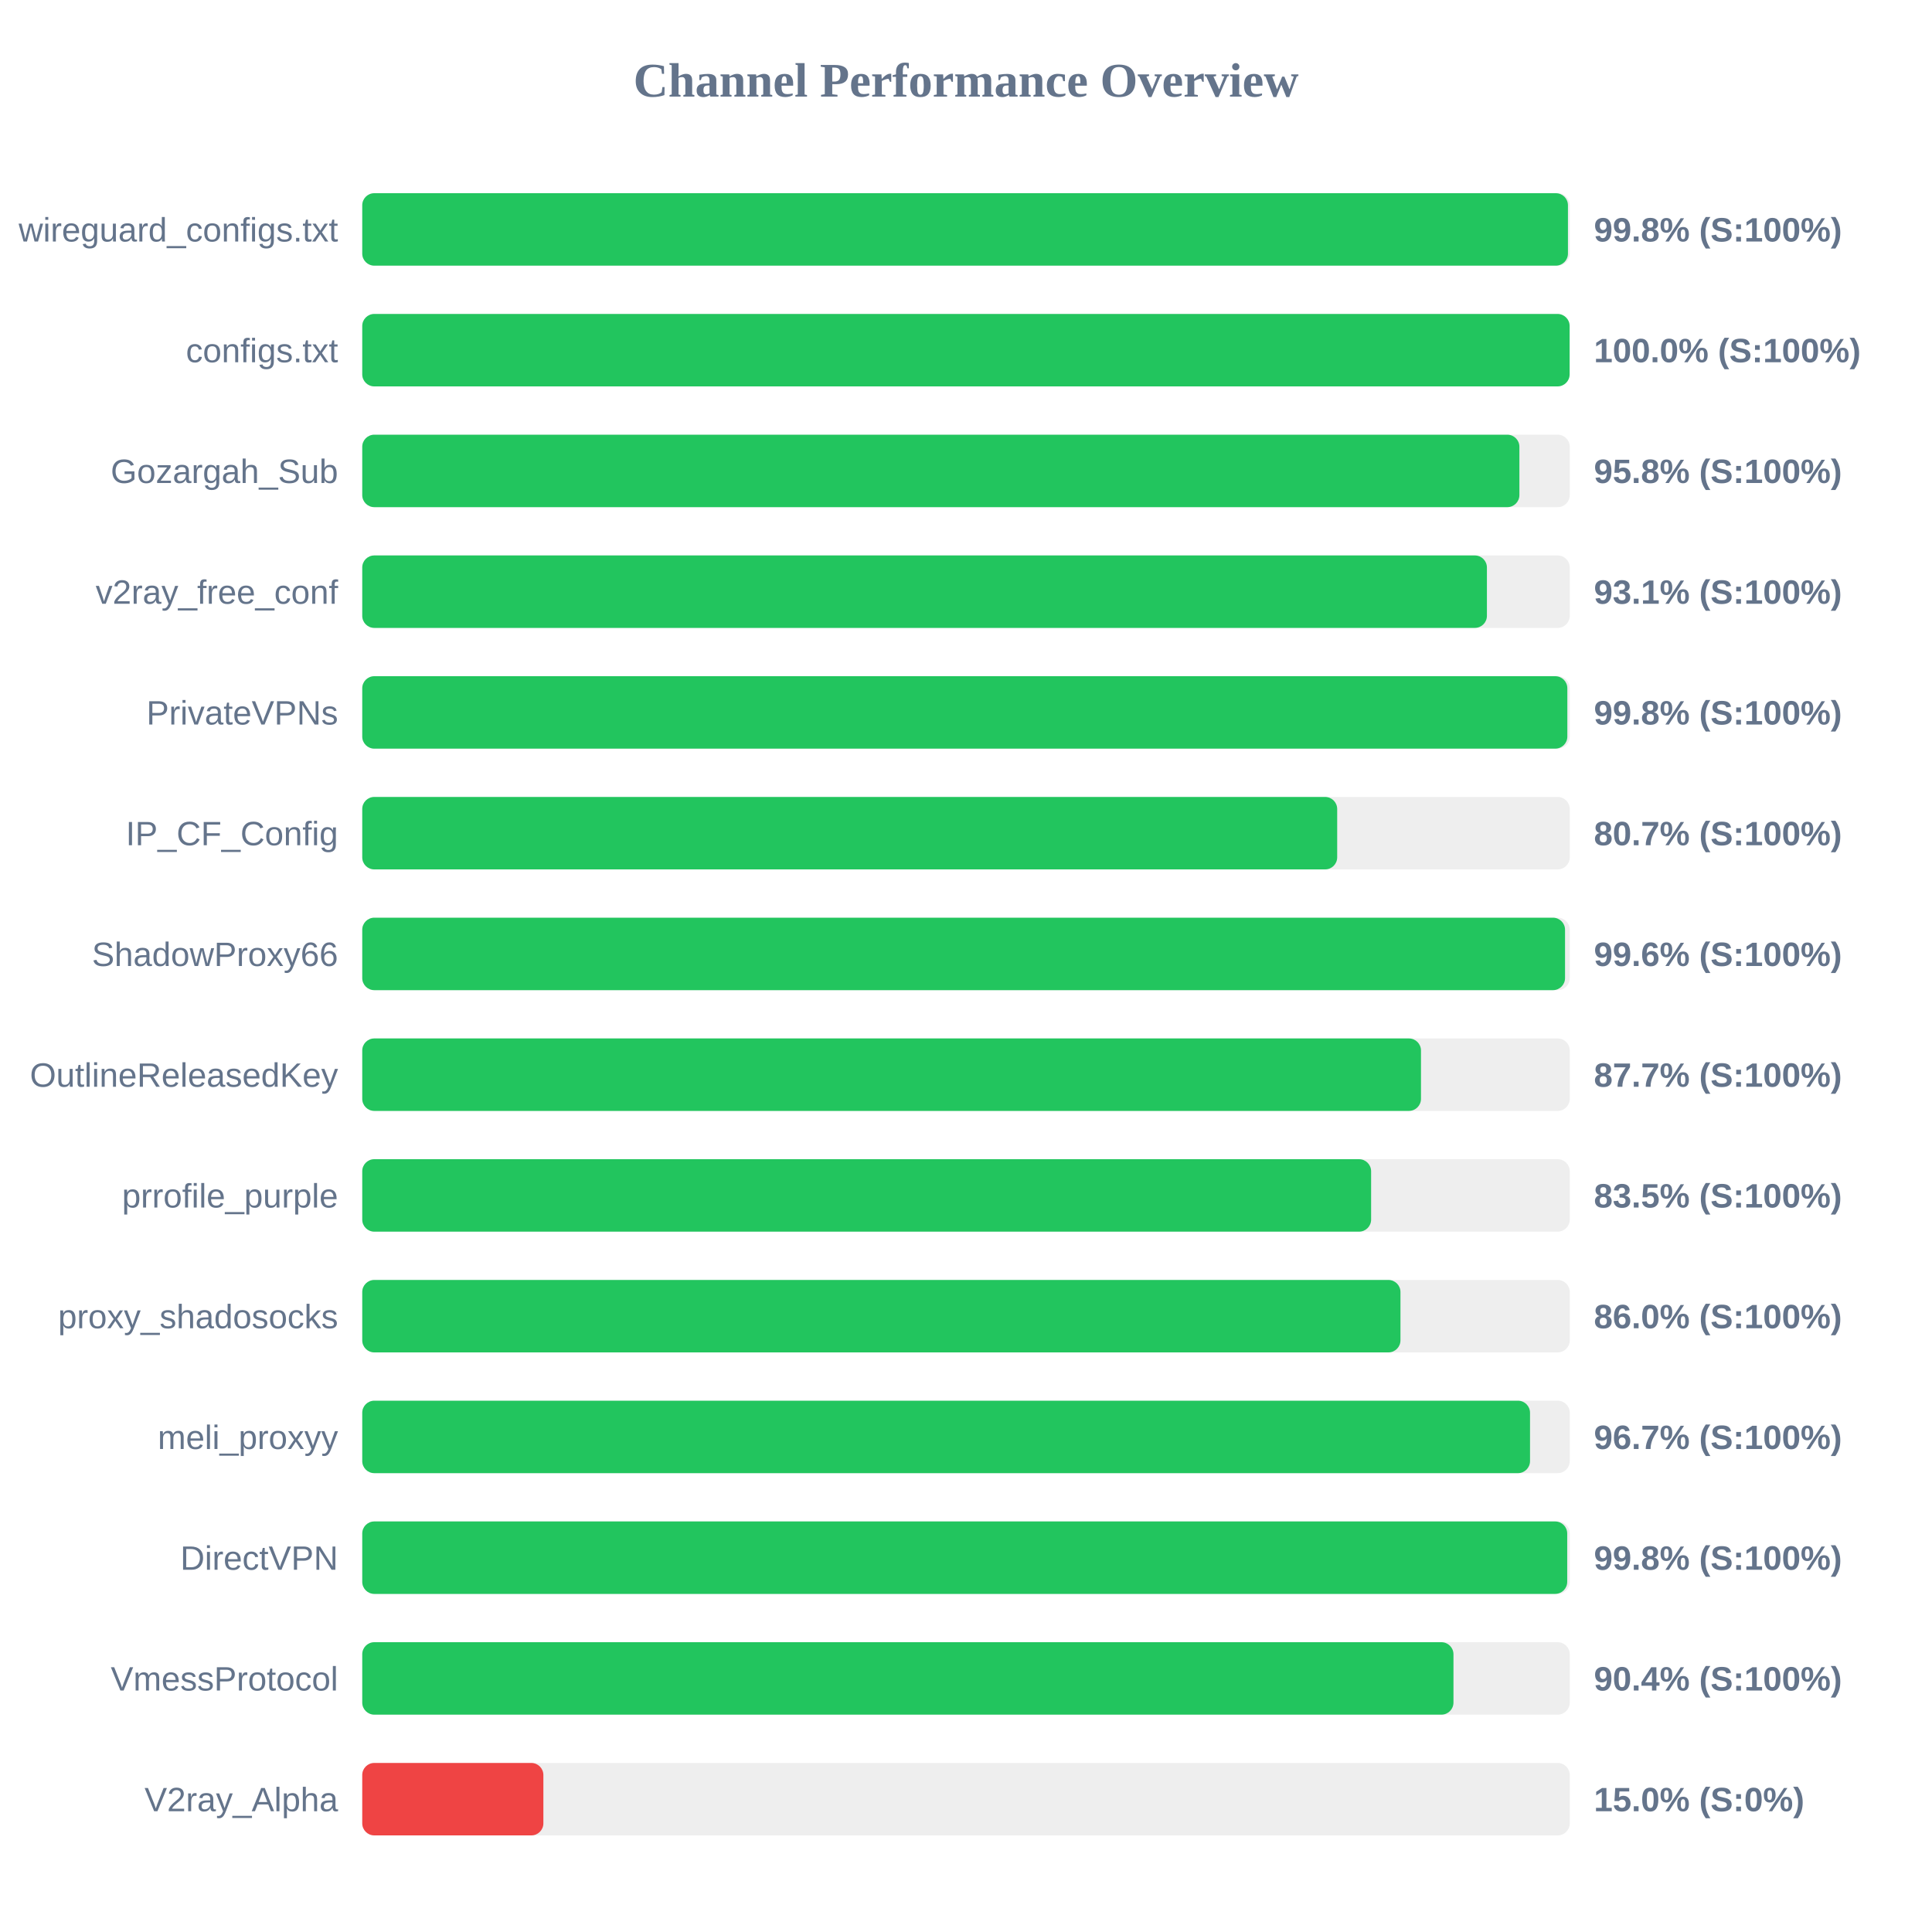
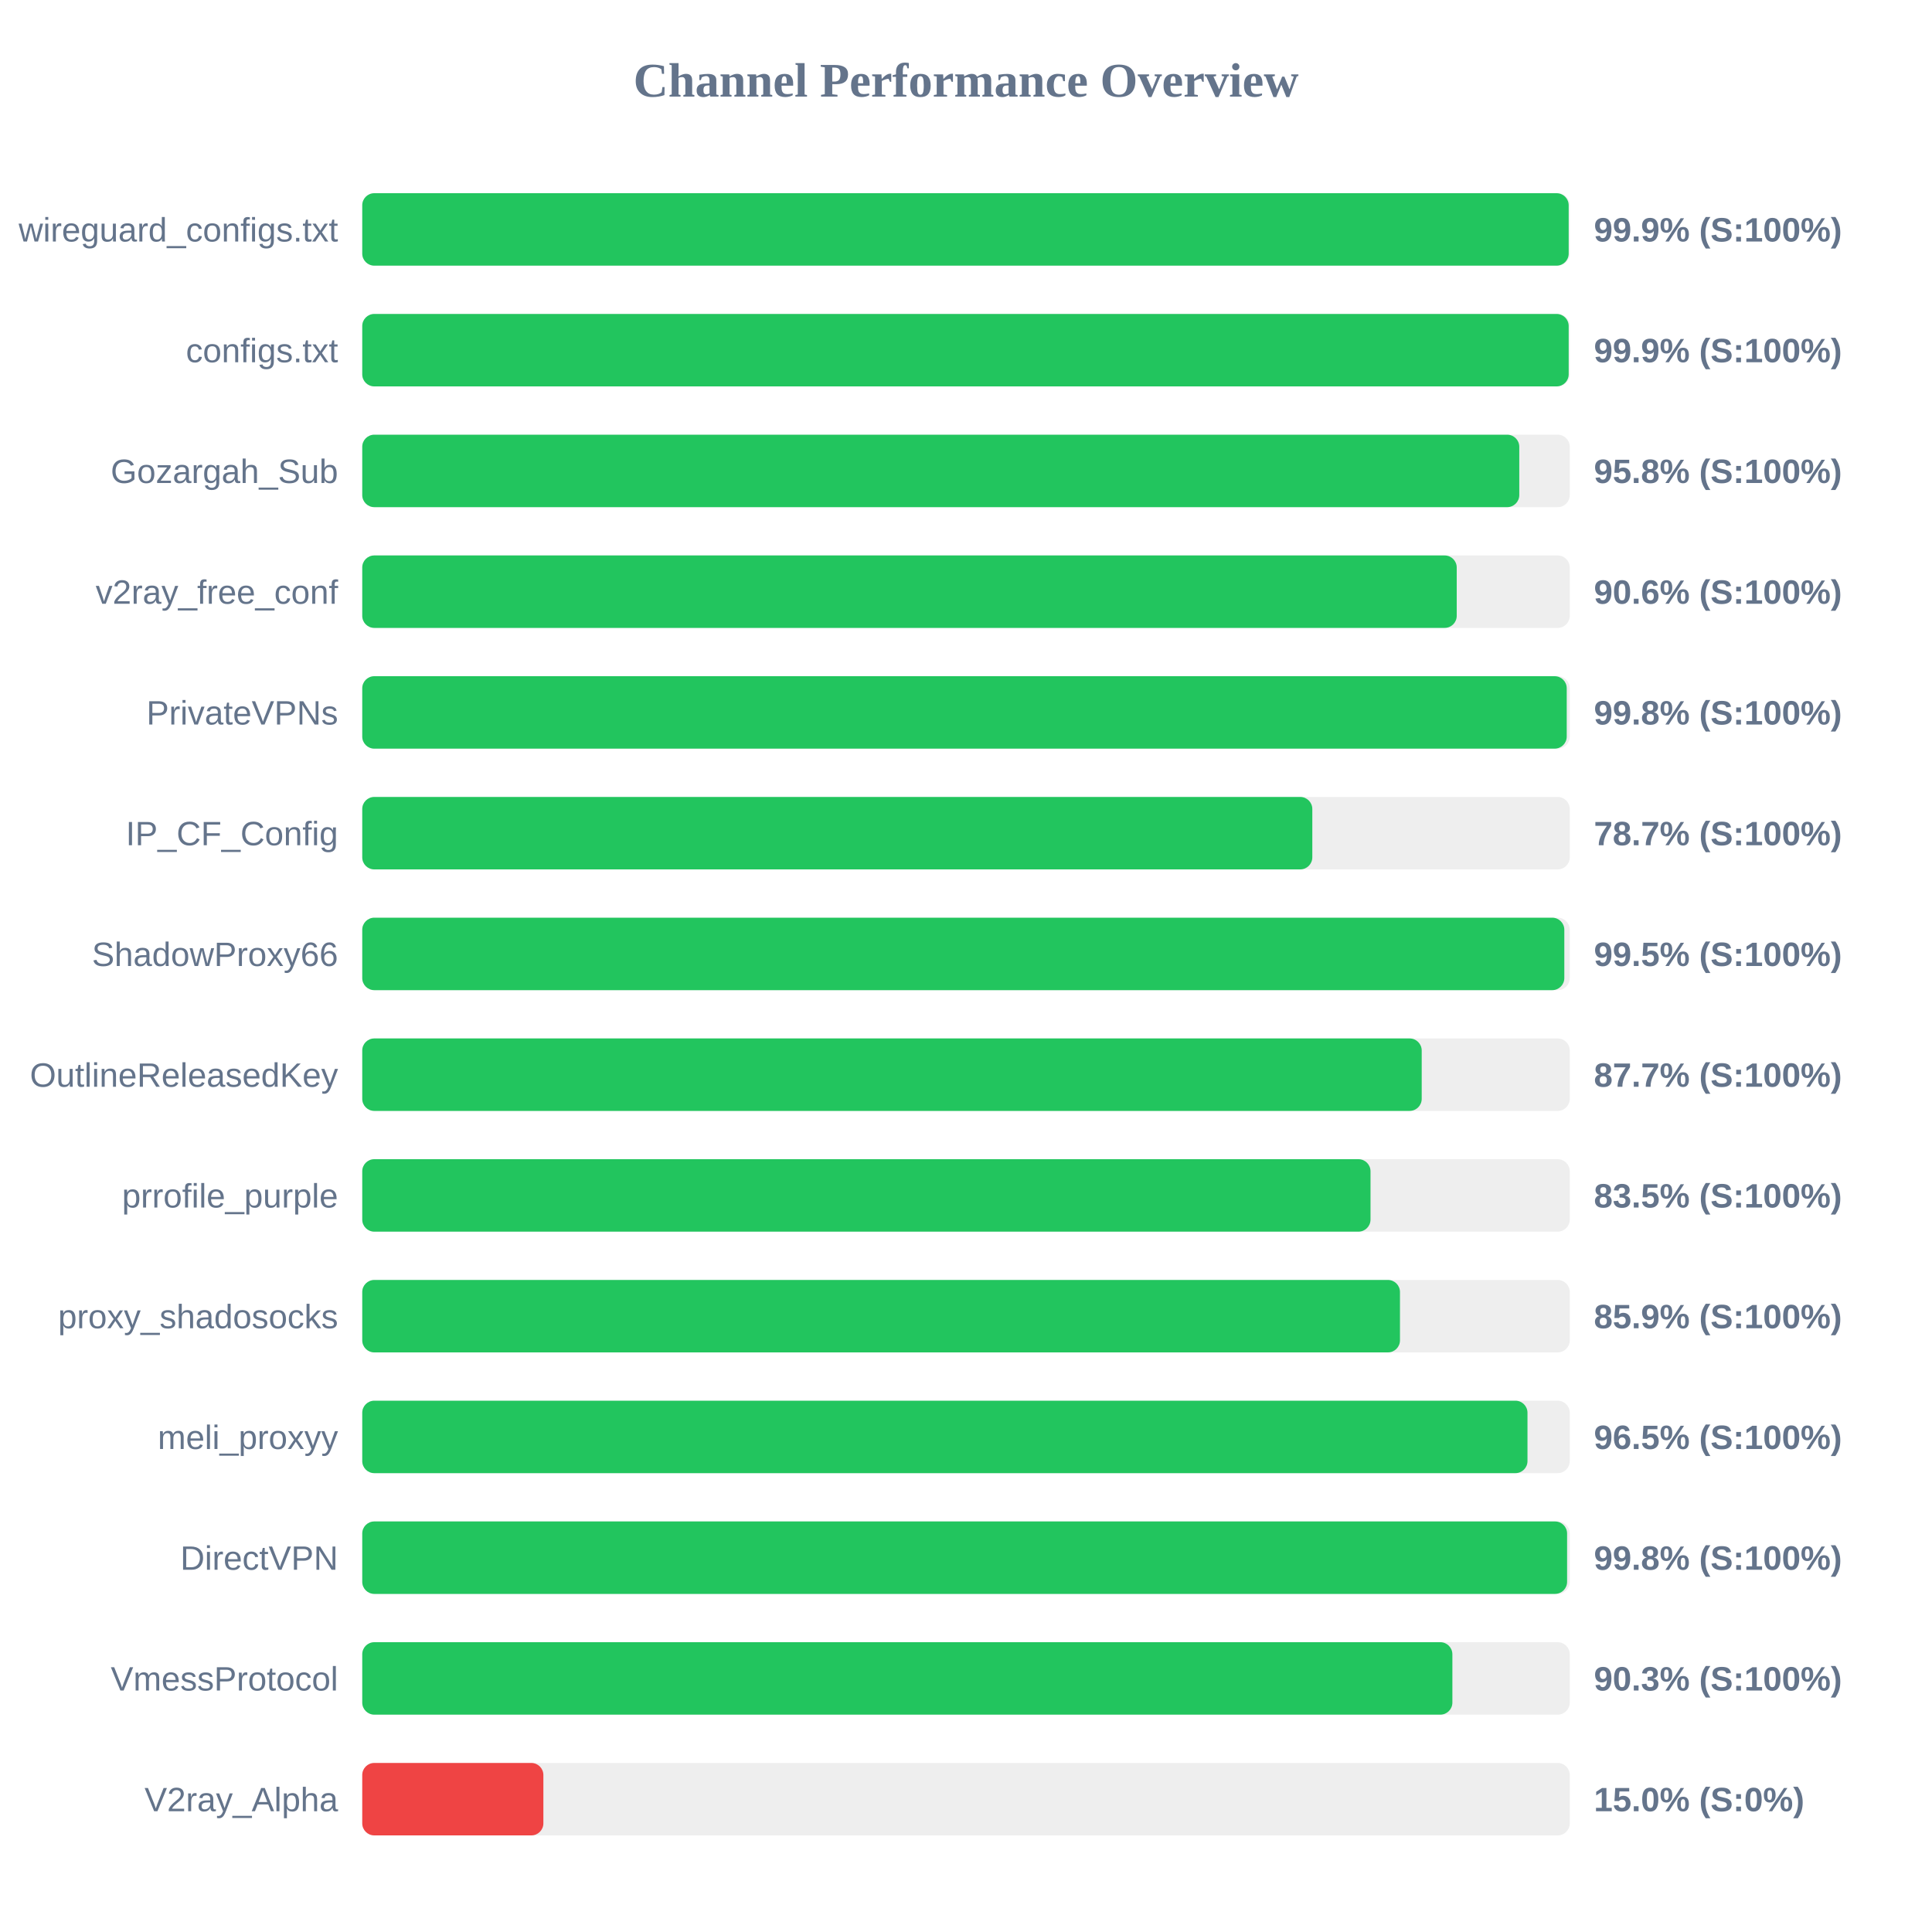
<svg xmlns="http://www.w3.org/2000/svg" width="800" height="800" version="1.1">
  <style>
        .row { font: 14px Arial; fill: #64748b; }
        .score { font: bold 14px Arial; fill: #64748b; }
    </style>
  <text x="400" y="40" text-anchor="middle" font-size="20px" font-weight="bold" fill="#64748b">Channel Performance Overview</text>
  <rect x="150" y="80" width="500" height="30" fill="#eee" rx="5" />
-   <rect x="150" y="80" width="499.25" height="30" fill="#22c55e" rx="5" />
+   <rect x="150" y="80" width="499.55" height="30" fill="#22c55e" rx="5" />
  <text x="140" y="100" text-anchor="end" class="row">wireguard_configs.txt</text>
-   <text x="660" y="100" text-anchor="start" class="score">99.8% (S:100%)</text>
+   <text x="660" y="100" text-anchor="start" class="score">99.9% (S:100%)</text>
  <rect x="150" y="130" width="500" height="30" fill="#eee" rx="5" />
-   <rect x="150" y="130" width="499.95" height="30" fill="#22c55e" rx="5" />
+   <rect x="150" y="130" width="499.55" height="30" fill="#22c55e" rx="5" />
  <text x="140" y="150" text-anchor="end" class="row">configs.txt</text>
-   <text x="660" y="150" text-anchor="start" class="score">100.0% (S:100%)</text>
+   <text x="660" y="150" text-anchor="start" class="score">99.9% (S:100%)</text>
  <rect x="150" y="180" width="500" height="30" fill="#eee" rx="5" />
-   <rect x="150" y="180" width="479.15" height="30" fill="#22c55e" rx="5" />
+   <rect x="150" y="180" width="479.1" height="30" fill="#22c55e" rx="5" />
  <text x="140" y="200" text-anchor="end" class="row">Gozargah_Sub</text>
  <text x="660" y="200" text-anchor="start" class="score">95.8% (S:100%)</text>
  <rect x="150" y="230" width="500" height="30" fill="#eee" rx="5" />
-   <rect x="150" y="230" width="465.7" height="30" fill="#22c55e" rx="5" />
+   <rect x="150" y="230" width="453.2" height="30" fill="#22c55e" rx="5" />
  <text x="140" y="250" text-anchor="end" class="row">v2ray_free_conf</text>
-   <text x="660" y="250" text-anchor="start" class="score">93.1% (S:100%)</text>
+   <text x="660" y="250" text-anchor="start" class="score">90.6% (S:100%)</text>
  <rect x="150" y="280" width="500" height="30" fill="#eee" rx="5" />
-   <rect x="150" y="280" width="499.0" height="30" fill="#22c55e" rx="5" />
+   <rect x="150" y="280" width="498.75" height="30" fill="#22c55e" rx="5" />
  <text x="140" y="300" text-anchor="end" class="row">PrivateVPNs</text>
  <text x="660" y="300" text-anchor="start" class="score">99.8% (S:100%)</text>
  <rect x="150" y="330" width="500" height="30" fill="#eee" rx="5" />
-   <rect x="150" y="330" width="403.7" height="30" fill="#22c55e" rx="5" />
+   <rect x="150" y="330" width="393.4" height="30" fill="#22c55e" rx="5" />
  <text x="140" y="350" text-anchor="end" class="row">IP_CF_Config</text>
-   <text x="660" y="350" text-anchor="start" class="score">80.7% (S:100%)</text>
+   <text x="660" y="350" text-anchor="start" class="score">78.7% (S:100%)</text>
  <rect x="150" y="380" width="500" height="30" fill="#eee" rx="5" />
-   <rect x="150" y="380" width="498.05" height="30" fill="#22c55e" rx="5" />
+   <rect x="150" y="380" width="497.75" height="30" fill="#22c55e" rx="5" />
  <text x="140" y="400" text-anchor="end" class="row">ShadowProxy66</text>
-   <text x="660" y="400" text-anchor="start" class="score">99.6% (S:100%)</text>
+   <text x="660" y="400" text-anchor="start" class="score">99.5% (S:100%)</text>
  <rect x="150" y="430" width="500" height="30" fill="#eee" rx="5" />
-   <rect x="150" y="430" width="438.4" height="30" fill="#22c55e" rx="5" />
+   <rect x="150" y="430" width="438.7" height="30" fill="#22c55e" rx="5" />
  <text x="140" y="450" text-anchor="end" class="row">OutlineReleasedKey</text>
  <text x="660" y="450" text-anchor="start" class="score">87.7% (S:100%)</text>
  <rect x="150" y="480" width="500" height="30" fill="#eee" rx="5" />
-   <rect x="150" y="480" width="417.75" height="30" fill="#22c55e" rx="5" />
+   <rect x="150" y="480" width="417.5" height="30" fill="#22c55e" rx="5" />
  <text x="140" y="500" text-anchor="end" class="row">prrofile_purple</text>
  <text x="660" y="500" text-anchor="start" class="score">83.5% (S:100%)</text>
  <rect x="150" y="530" width="500" height="30" fill="#eee" rx="5" />
-   <rect x="150" y="530" width="429.9" height="30" fill="#22c55e" rx="5" />
+   <rect x="150" y="530" width="429.7" height="30" fill="#22c55e" rx="5" />
  <text x="140" y="550" text-anchor="end" class="row">proxy_shadosocks</text>
-   <text x="660" y="550" text-anchor="start" class="score">86.0% (S:100%)</text>
+   <text x="660" y="550" text-anchor="start" class="score">85.9% (S:100%)</text>
  <rect x="150" y="580" width="500" height="30" fill="#eee" rx="5" />
-   <rect x="150" y="580" width="483.55" height="30" fill="#22c55e" rx="5" />
+   <rect x="150" y="580" width="482.5" height="30" fill="#22c55e" rx="5" />
  <text x="140" y="600" text-anchor="end" class="row">meli_proxyy</text>
-   <text x="660" y="600" text-anchor="start" class="score">96.7% (S:100%)</text>
+   <text x="660" y="600" text-anchor="start" class="score">96.5% (S:100%)</text>
  <rect x="150" y="630" width="500" height="30" fill="#eee" rx="5" />
-   <rect x="150" y="630" width="498.95" height="30" fill="#22c55e" rx="5" />
+   <rect x="150" y="630" width="498.9" height="30" fill="#22c55e" rx="5" />
  <text x="140" y="650" text-anchor="end" class="row">DirectVPN</text>
  <text x="660" y="650" text-anchor="start" class="score">99.8% (S:100%)</text>
  <rect x="150" y="680" width="500" height="30" fill="#eee" rx="5" />
-   <rect x="150" y="680" width="451.85" height="30" fill="#22c55e" rx="5" />
+   <rect x="150" y="680" width="451.4" height="30" fill="#22c55e" rx="5" />
  <text x="140" y="700" text-anchor="end" class="row">VmessProtocol</text>
-   <text x="660" y="700" text-anchor="start" class="score">90.4% (S:100%)</text>
+   <text x="660" y="700" text-anchor="start" class="score">90.3% (S:100%)</text>
  <rect x="150" y="730" width="500" height="30" fill="#eee" rx="5" />
  <rect x="150" y="730" width="75.0" height="30" fill="#ef4444" rx="5" />
  <text x="140" y="750" text-anchor="end" class="row">V2ray_Alpha</text>
  <text x="660" y="750" text-anchor="start" class="score">15.0% (S:0%)</text>
</svg>
